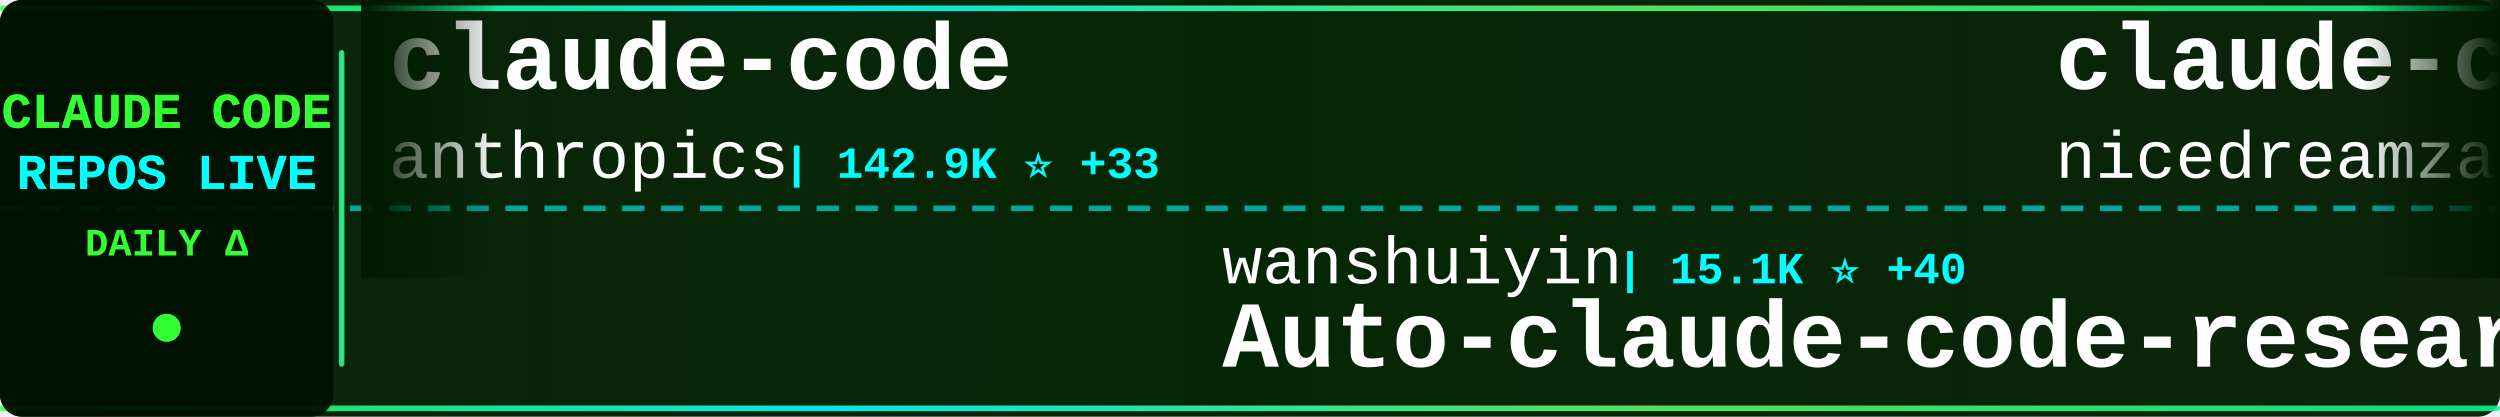
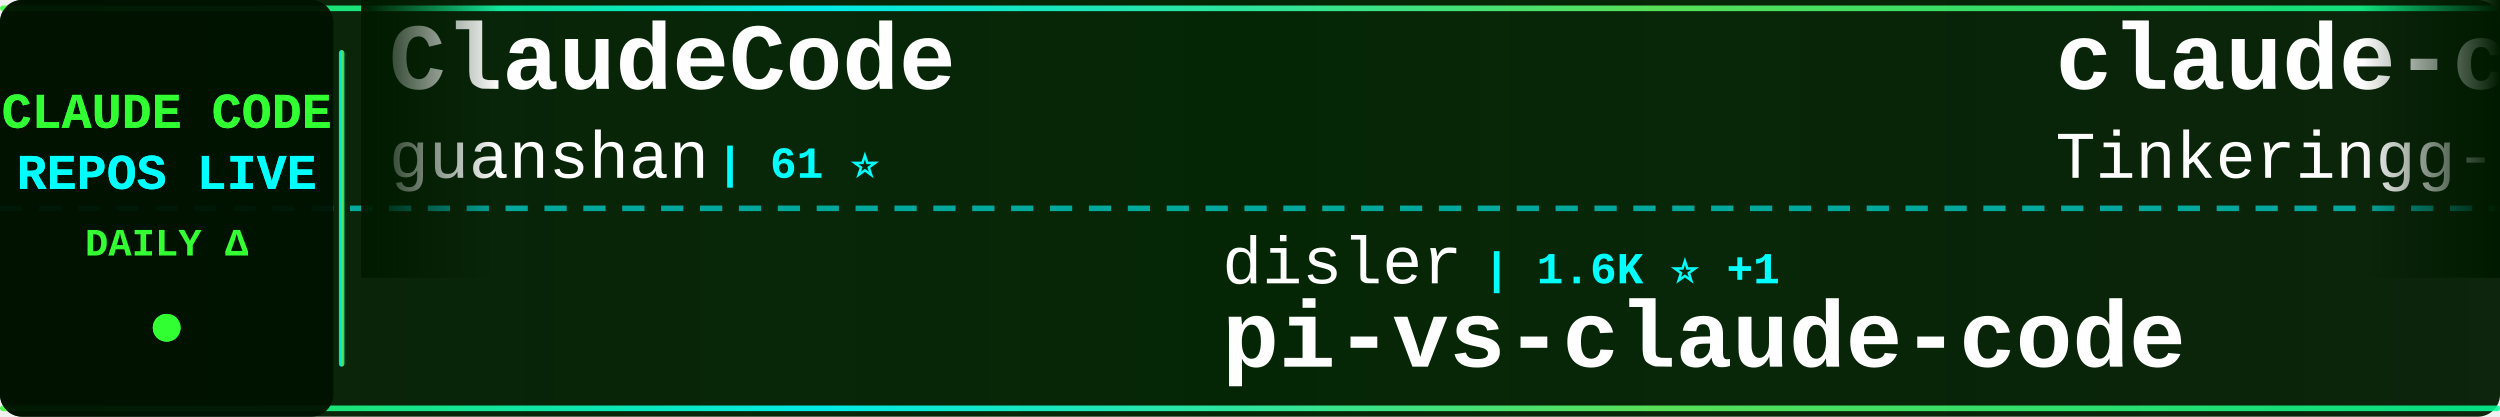
<svg xmlns="http://www.w3.org/2000/svg" width="900" height="150">
  <defs>
    <linearGradient id="tickerBg" x1="0%" y1="0%" x2="100%" y2="0%">
      <stop offset="0%" style="stop-color:#001a00;stop-opacity:0.95" />
      <stop offset="50%" style="stop-color:#002200;stop-opacity:0.98" />
      <stop offset="100%" style="stop-color:#001a00;stop-opacity:0.95" />
    </linearGradient>
    <linearGradient id="borderGrad" x1="0%" y1="0%" x2="100%" y2="0%">
      <stop offset="0%" style="stop-color:#33ff33;stop-opacity:0.85">
        <animate attributeName="stop-opacity" values="0.85;1;0.85" dur="2s" repeatCount="indefinite" />
      </stop>
      <stop offset="33%" style="stop-color:#00ffff;stop-opacity:0.9">
        <animate attributeName="stop-opacity" values="0.9;1;0.9" dur="2.2s" repeatCount="indefinite" />
      </stop>
      <stop offset="66%" style="stop-color:#66ff66;stop-opacity:0.85">
        <animate attributeName="stop-opacity" values="0.85;1;0.85" dur="1.8s" repeatCount="indefinite" />
      </stop>
      <stop offset="100%" style="stop-color:#00ff99;stop-opacity:0.85">
        <animate attributeName="stop-opacity" values="0.85;1;0.85" dur="2s" repeatCount="indefinite" />
      </stop>
    </linearGradient>
    <filter id="textGlow">
      <feGaussianBlur stdDeviation="0.1" result="coloredBlur" />
      <feMerge>
        <feMergeNode in="coloredBlur" />
        <feMergeNode in="SourceGraphic" />
      </feMerge>
    </filter>
    <filter id="metricGlow">
      <feGaussianBlur stdDeviation="0.2" result="coloredBlur" />
      <feMerge>
        <feMergeNode in="coloredBlur" />
        <feMergeNode in="SourceGraphic" />
      </feMerge>
    </filter>
    <linearGradient id="leftFade" x1="0%" y1="0%" x2="100%" y2="0%">
      <stop offset="0%" style="stop-color:#001a00;stop-opacity:1" />
      <stop offset="100%" style="stop-color:#001a00;stop-opacity:0" />
    </linearGradient>
    <linearGradient id="rightFade" x1="0%" y1="0%" x2="100%" y2="0%">
      <stop offset="0%" style="stop-color:#001a00;stop-opacity:0" />
      <stop offset="100%" style="stop-color:#001a00;stop-opacity:1" />
    </linearGradient>
  </defs>
  <rect width="900" height="150" fill="url(#tickerBg)" rx="8" />
  <rect x="0" y="2" width="900" height="2" fill="url(#borderGrad)" rx="1" />
  <rect x="0" y="146" width="900" height="2" fill="url(#borderGrad)" rx="1" />
  <line x1="0" y1="75" x2="900" y2="75" stroke="#00ffff" stroke-width="2" stroke-dasharray="8 6" opacity="0.6" />
  <rect x="0" y="0" width="120" height="150" fill="#001100" opacity="0.95" rx="8" />
  <text x="60" y="46" font-family="'Courier New', monospace" font-size="18" font-weight="bold" fill="#33ff33" text-anchor="middle" filter="url(#textGlow)">
    CLAUDE CODE
  </text>
  <text x="60" y="68" font-family="'Courier New', monospace" font-size="18" font-weight="bold" fill="#00ffff" text-anchor="middle" filter="url(#textGlow)">
    REPOS LIVE
  </text>
  <text x="60" y="92" font-family="'Courier New', monospace" font-size="14" font-weight="bold" fill="#33ff33" text-anchor="middle">
    DAILY Δ
  </text>
  <circle cx="60" cy="118" r="5" fill="#33ff33" filter="url(#metricGlow)">
    <animate attributeName="r" values="4;6;4" dur="1.5s" repeatCount="indefinite" />
    <animate attributeName="opacity" values="0.6;1;0.6" dur="1.5s" repeatCount="indefinite" />
  </circle>
  <rect x="122" y="18" width="2" height="114" fill="url(#borderGrad)" rx="1" />
  <clipPath id="tickerClip">
    <rect x="130" y="0" width="770" height="150" />
  </clipPath>
  <g clip-path="url(#tickerClip)">
    <g id="tickerItems">
      <animateTransform attributeName="transform" attributeType="XML" type="translate" from="0 0" to="-3000 0" dur="54s" repeatCount="indefinite" />
      <g transform="translate(0, 0)">
-         <text x="140" y="32" font-family="'Courier New', monospace" font-size="34" font-weight="bold" fill="#ffffff">claude-code</text>
-         <text x="140" y="64" font-family="'Courier New', monospace" font-size="24" font-weight="normal" fill="#ffffff" opacity="1.0">anthropics</text>
-         <text x="282" y="64" font-family="'Courier New', monospace" font-size="16" font-weight="bold" fill="#00ffff"> | 142.9K ⭐ +33</text>
+         <text x="140" y="32" font-family="'Courier New', monospace" font-size="34" font-weight="bold" fill="#ffffff">ClaudeCode</text>
+         <text x="140" y="64" font-family="'Courier New', monospace" font-size="24" font-weight="normal" fill="#ffffff" opacity="1.0">guanshan</text>
+         <text x="258" y="64" font-family="'Courier New', monospace" font-size="16" font-weight="bold" fill="#00ffff"> | 61 ⭐</text>
      </g>
      <g transform="translate(300, 0)">
-         <text x="140" y="102" font-family="'Courier New', monospace" font-size="24" font-weight="normal" fill="#ffffff" opacity="1.0">wanshuiyin</text>
-         <text x="282" y="102" font-family="'Courier New', monospace" font-size="16" font-weight="bold" fill="#00ffff"> | 15.1K ⭐ +40</text>
-         <text x="140" y="132" font-family="'Courier New', monospace" font-size="34" font-weight="bold" fill="#ffffff">Auto-claude-code-researc...</text>
+         <text x="140" y="102" font-family="'Courier New', monospace" font-size="24" font-weight="normal" fill="#ffffff" opacity="1.0">disler</text>
+         <text x="234" y="102" font-family="'Courier New', monospace" font-size="16" font-weight="bold" fill="#00ffff"> | 1.6K ⭐ +1</text>
+         <text x="140" y="132" font-family="'Courier New', monospace" font-size="34" font-weight="bold" fill="#ffffff">pi-vs-claude-code</text>
      </g>
      <g transform="translate(600, 0)">
-         <text x="140" y="32" font-family="'Courier New', monospace" font-size="34" font-weight="bold" fill="#ffffff">claude-code-local</text>
-         <text x="140" y="64" font-family="'Courier New', monospace" font-size="24" font-weight="normal" fill="#ffffff" opacity="1.0">nicedreamzapp</text>
-         <text x="318" y="64" font-family="'Courier New', monospace" font-size="16" font-weight="bold" fill="#00ffff"> | 3.2K ⭐</text>
+         <text x="140" y="32" font-family="'Courier New', monospace" font-size="34" font-weight="bold" fill="#ffffff">claude-code</text>
+         <text x="140" y="64" font-family="'Courier New', monospace" font-size="24" font-weight="normal" fill="#ffffff" opacity="1.0">Tinkeringg-Lab</text>
+         <text x="330" y="64" font-family="'Courier New', monospace" font-size="16" font-weight="bold" fill="#00ffff"> | 212 ⭐</text>
      </g>
      <g transform="translate(900, 0)">
-         <text x="140" y="102" font-family="'Courier New', monospace" font-size="24" font-weight="normal" fill="#ffffff" opacity="1.0">Alishahryar1</text>
-         <text x="306" y="102" font-family="'Courier New', monospace" font-size="16" font-weight="bold" fill="#00ffff"> | 49.3K ⭐ +311</text>
-         <text x="140" y="132" font-family="'Courier New', monospace" font-size="34" font-weight="bold" fill="#ffffff">free-claude-code</text>
+         <text x="140" y="102" font-family="'Courier New', monospace" font-size="24" font-weight="normal" fill="#ffffff" opacity="1.0">huangjia2019</text>
+         <text x="306" y="102" font-family="'Courier New', monospace" font-size="16" font-weight="bold" fill="#00ffff"> | 1.1K ⭐</text>
+         <text x="140" y="132" font-family="'Courier New', monospace" font-size="34" font-weight="bold" fill="#ffffff">claude-code-engineering</text>
      </g>
      <g transform="translate(1200, 0)">
-         <text x="140" y="32" font-family="'Courier New', monospace" font-size="34" font-weight="bold" fill="#ffffff">claude-code-engineering</text>
-         <text x="140" y="64" font-family="'Courier New', monospace" font-size="24" font-weight="normal" fill="#ffffff" opacity="1.0">huangjia2019</text>
-         <text x="306" y="64" font-family="'Courier New', monospace" font-size="16" font-weight="bold" fill="#00ffff"> | 1.1K ⭐</text>
+         <text x="140" y="32" font-family="'Courier New', monospace" font-size="34" font-weight="bold" fill="#ffffff">claude-code-from-source</text>
+         <text x="140" y="64" font-family="'Courier New', monospace" font-size="24" font-weight="normal" fill="#ffffff" opacity="1.0">alejandrobalderas</text>
+         <text x="366" y="64" font-family="'Courier New', monospace" font-size="16" font-weight="bold" fill="#00ffff"> | 2.8K ⭐</text>
      </g>
      <g transform="translate(1500, 0)">
-         <text x="140" y="102" font-family="'Courier New', monospace" font-size="24" font-weight="normal" fill="#ffffff" opacity="1.0">AICoderTudou</text>
-         <text x="306" y="102" font-family="'Courier New', monospace" font-size="16" font-weight="bold" fill="#00ffff"> | 496 ⭐</text>
-         <text x="140" y="132" font-family="'Courier New', monospace" font-size="34" font-weight="bold" fill="#ffffff">claude-code-tudou</text>
+         <text x="140" y="102" font-family="'Courier New', monospace" font-size="24" font-weight="normal" fill="#ffffff" opacity="1.0">Donchitos</text>
+         <text x="270" y="102" font-family="'Courier New', monospace" font-size="16" font-weight="bold" fill="#00ffff"> | 24.5K ⭐ +13</text>
+         <text x="140" y="132" font-family="'Courier New', monospace" font-size="34" font-weight="bold" fill="#ffffff">Claude-Code-Game-Studios</text>
      </g>
      <g transform="translate(1800, 0)">
-         <text x="140" y="32" font-family="'Courier New', monospace" font-size="34" font-weight="bold" fill="#ffffff">claude-code-spec-workflo...</text>
-         <text x="140" y="64" font-family="'Courier New', monospace" font-size="24" font-weight="normal" fill="#ffffff" opacity="1.0">Pimzino</text>
-         <text x="246" y="64" font-family="'Courier New', monospace" font-size="16" font-weight="bold" fill="#00ffff"> | 3.9K ⭐</text>
+         <text x="140" y="32" font-family="'Courier New', monospace" font-size="34" font-weight="bold" fill="#ffffff">Claude-code</text>
+         <text x="140" y="64" font-family="'Courier New', monospace" font-size="24" font-weight="normal" fill="#ffffff" opacity="1.0">fazxes</text>
+         <text x="234" y="64" font-family="'Courier New', monospace" font-size="16" font-weight="bold" fill="#00ffff"> | 232 ⭐</text>
      </g>
      <g transform="translate(2100, 0)">
-         <text x="140" y="102" font-family="'Courier New', monospace" font-size="24" font-weight="normal" fill="#ffffff" opacity="1.0">krusemediallc</text>
-         <text x="318" y="102" font-family="'Courier New', monospace" font-size="16" font-weight="bold" fill="#00ffff"> | 1.4K ⭐</text>
-         <text x="140" y="132" font-family="'Courier New', monospace" font-size="34" font-weight="bold" fill="#ffffff">arcads-claude-code</text>
+         <text x="140" y="102" font-family="'Courier New', monospace" font-size="24" font-weight="normal" fill="#ffffff" opacity="1.0">luyao618</text>
+         <text x="258" y="102" font-family="'Courier New', monospace" font-size="16" font-weight="bold" fill="#00ffff"> | 1.7K ⭐</text>
+         <text x="140" y="132" font-family="'Courier New', monospace" font-size="34" font-weight="bold" fill="#ffffff">Claude-Code-Source-Study</text>
      </g>
      <g transform="translate(2400, 0)">
-         <text x="140" y="32" font-family="'Courier New', monospace" font-size="34" font-weight="bold" fill="#ffffff">Claude-code</text>
-         <text x="140" y="64" font-family="'Courier New', monospace" font-size="24" font-weight="normal" fill="#ffffff" opacity="1.0">zstmfhy</text>
-         <text x="246" y="64" font-family="'Courier New', monospace" font-size="16" font-weight="bold" fill="#00ffff"> | 190 ⭐</text>
+         <text x="140" y="32" font-family="'Courier New', monospace" font-size="34" font-weight="bold" fill="#ffffff">claude-code-rev</text>
+         <text x="140" y="64" font-family="'Courier New', monospace" font-size="24" font-weight="normal" fill="#ffffff" opacity="1.0">oboard</text>
+         <text x="234" y="64" font-family="'Courier New', monospace" font-size="16" font-weight="bold" fill="#00ffff"> | 3.3K ⭐</text>
      </g>
      <g transform="translate(2700, 0)">
-         <text x="140" y="102" font-family="'Courier New', monospace" font-size="24" font-weight="normal" fill="#ffffff" opacity="1.0">1rgs</text>
-         <text x="210" y="102" font-family="'Courier New', monospace" font-size="16" font-weight="bold" fill="#00ffff"> | 3.7K ⭐ +1</text>
-         <text x="140" y="132" font-family="'Courier New', monospace" font-size="34" font-weight="bold" fill="#ffffff">claude-code-proxy</text>
+         <text x="140" y="102" font-family="'Courier New', monospace" font-size="24" font-weight="normal" fill="#ffffff" opacity="1.0">frankbria</text>
+         <text x="270" y="102" font-family="'Courier New', monospace" font-size="16" font-weight="bold" fill="#00ffff"> | 9.6K ⭐ -1</text>
+         <text x="140" y="132" font-family="'Courier New', monospace" font-size="34" font-weight="bold" fill="#ffffff">ralph-claude-code</text>
      </g>
      <g transform="translate(3000, 0)">
-         <text x="140" y="32" font-family="'Courier New', monospace" font-size="34" font-weight="bold" fill="#ffffff">claude-code</text>
-         <text x="140" y="64" font-family="'Courier New', monospace" font-size="24" font-weight="normal" fill="#ffffff" opacity="1.0">anthropics</text>
-         <text x="282" y="64" font-family="'Courier New', monospace" font-size="16" font-weight="bold" fill="#00ffff"> | 142.9K ⭐ +33</text>
+         <text x="140" y="32" font-family="'Courier New', monospace" font-size="34" font-weight="bold" fill="#ffffff">ClaudeCode</text>
+         <text x="140" y="64" font-family="'Courier New', monospace" font-size="24" font-weight="normal" fill="#ffffff" opacity="1.0">guanshan</text>
+         <text x="258" y="64" font-family="'Courier New', monospace" font-size="16" font-weight="bold" fill="#00ffff"> | 61 ⭐</text>
      </g>
      <g transform="translate(3300, 0)">
-         <text x="140" y="102" font-family="'Courier New', monospace" font-size="24" font-weight="normal" fill="#ffffff" opacity="1.0">wanshuiyin</text>
-         <text x="282" y="102" font-family="'Courier New', monospace" font-size="16" font-weight="bold" fill="#00ffff"> | 15.1K ⭐ +40</text>
-         <text x="140" y="132" font-family="'Courier New', monospace" font-size="34" font-weight="bold" fill="#ffffff">Auto-claude-code-researc...</text>
+         <text x="140" y="102" font-family="'Courier New', monospace" font-size="24" font-weight="normal" fill="#ffffff" opacity="1.0">disler</text>
+         <text x="234" y="102" font-family="'Courier New', monospace" font-size="16" font-weight="bold" fill="#00ffff"> | 1.6K ⭐ +1</text>
+         <text x="140" y="132" font-family="'Courier New', monospace" font-size="34" font-weight="bold" fill="#ffffff">pi-vs-claude-code</text>
      </g>
      <g transform="translate(3600, 0)">
-         <text x="140" y="32" font-family="'Courier New', monospace" font-size="34" font-weight="bold" fill="#ffffff">claude-code-local</text>
-         <text x="140" y="64" font-family="'Courier New', monospace" font-size="24" font-weight="normal" fill="#ffffff" opacity="1.0">nicedreamzapp</text>
-         <text x="318" y="64" font-family="'Courier New', monospace" font-size="16" font-weight="bold" fill="#00ffff"> | 3.2K ⭐</text>
+         <text x="140" y="32" font-family="'Courier New', monospace" font-size="34" font-weight="bold" fill="#ffffff">claude-code</text>
+         <text x="140" y="64" font-family="'Courier New', monospace" font-size="24" font-weight="normal" fill="#ffffff" opacity="1.0">Tinkeringg-Lab</text>
+         <text x="330" y="64" font-family="'Courier New', monospace" font-size="16" font-weight="bold" fill="#00ffff"> | 212 ⭐</text>
      </g>
      <g transform="translate(3900, 0)">
-         <text x="140" y="102" font-family="'Courier New', monospace" font-size="24" font-weight="normal" fill="#ffffff" opacity="1.0">Alishahryar1</text>
-         <text x="306" y="102" font-family="'Courier New', monospace" font-size="16" font-weight="bold" fill="#00ffff"> | 49.3K ⭐ +311</text>
-         <text x="140" y="132" font-family="'Courier New', monospace" font-size="34" font-weight="bold" fill="#ffffff">free-claude-code</text>
+         <text x="140" y="102" font-family="'Courier New', monospace" font-size="24" font-weight="normal" fill="#ffffff" opacity="1.0">huangjia2019</text>
+         <text x="306" y="102" font-family="'Courier New', monospace" font-size="16" font-weight="bold" fill="#00ffff"> | 1.1K ⭐</text>
+         <text x="140" y="132" font-family="'Courier New', monospace" font-size="34" font-weight="bold" fill="#ffffff">claude-code-engineering</text>
      </g>
    </g>
  </g>
  <rect x="130" y="0" width="50" height="100" fill="url(#leftFade)" />
  <rect x="850" y="0" width="50" height="100" fill="url(#rightFade)" />
</svg>
